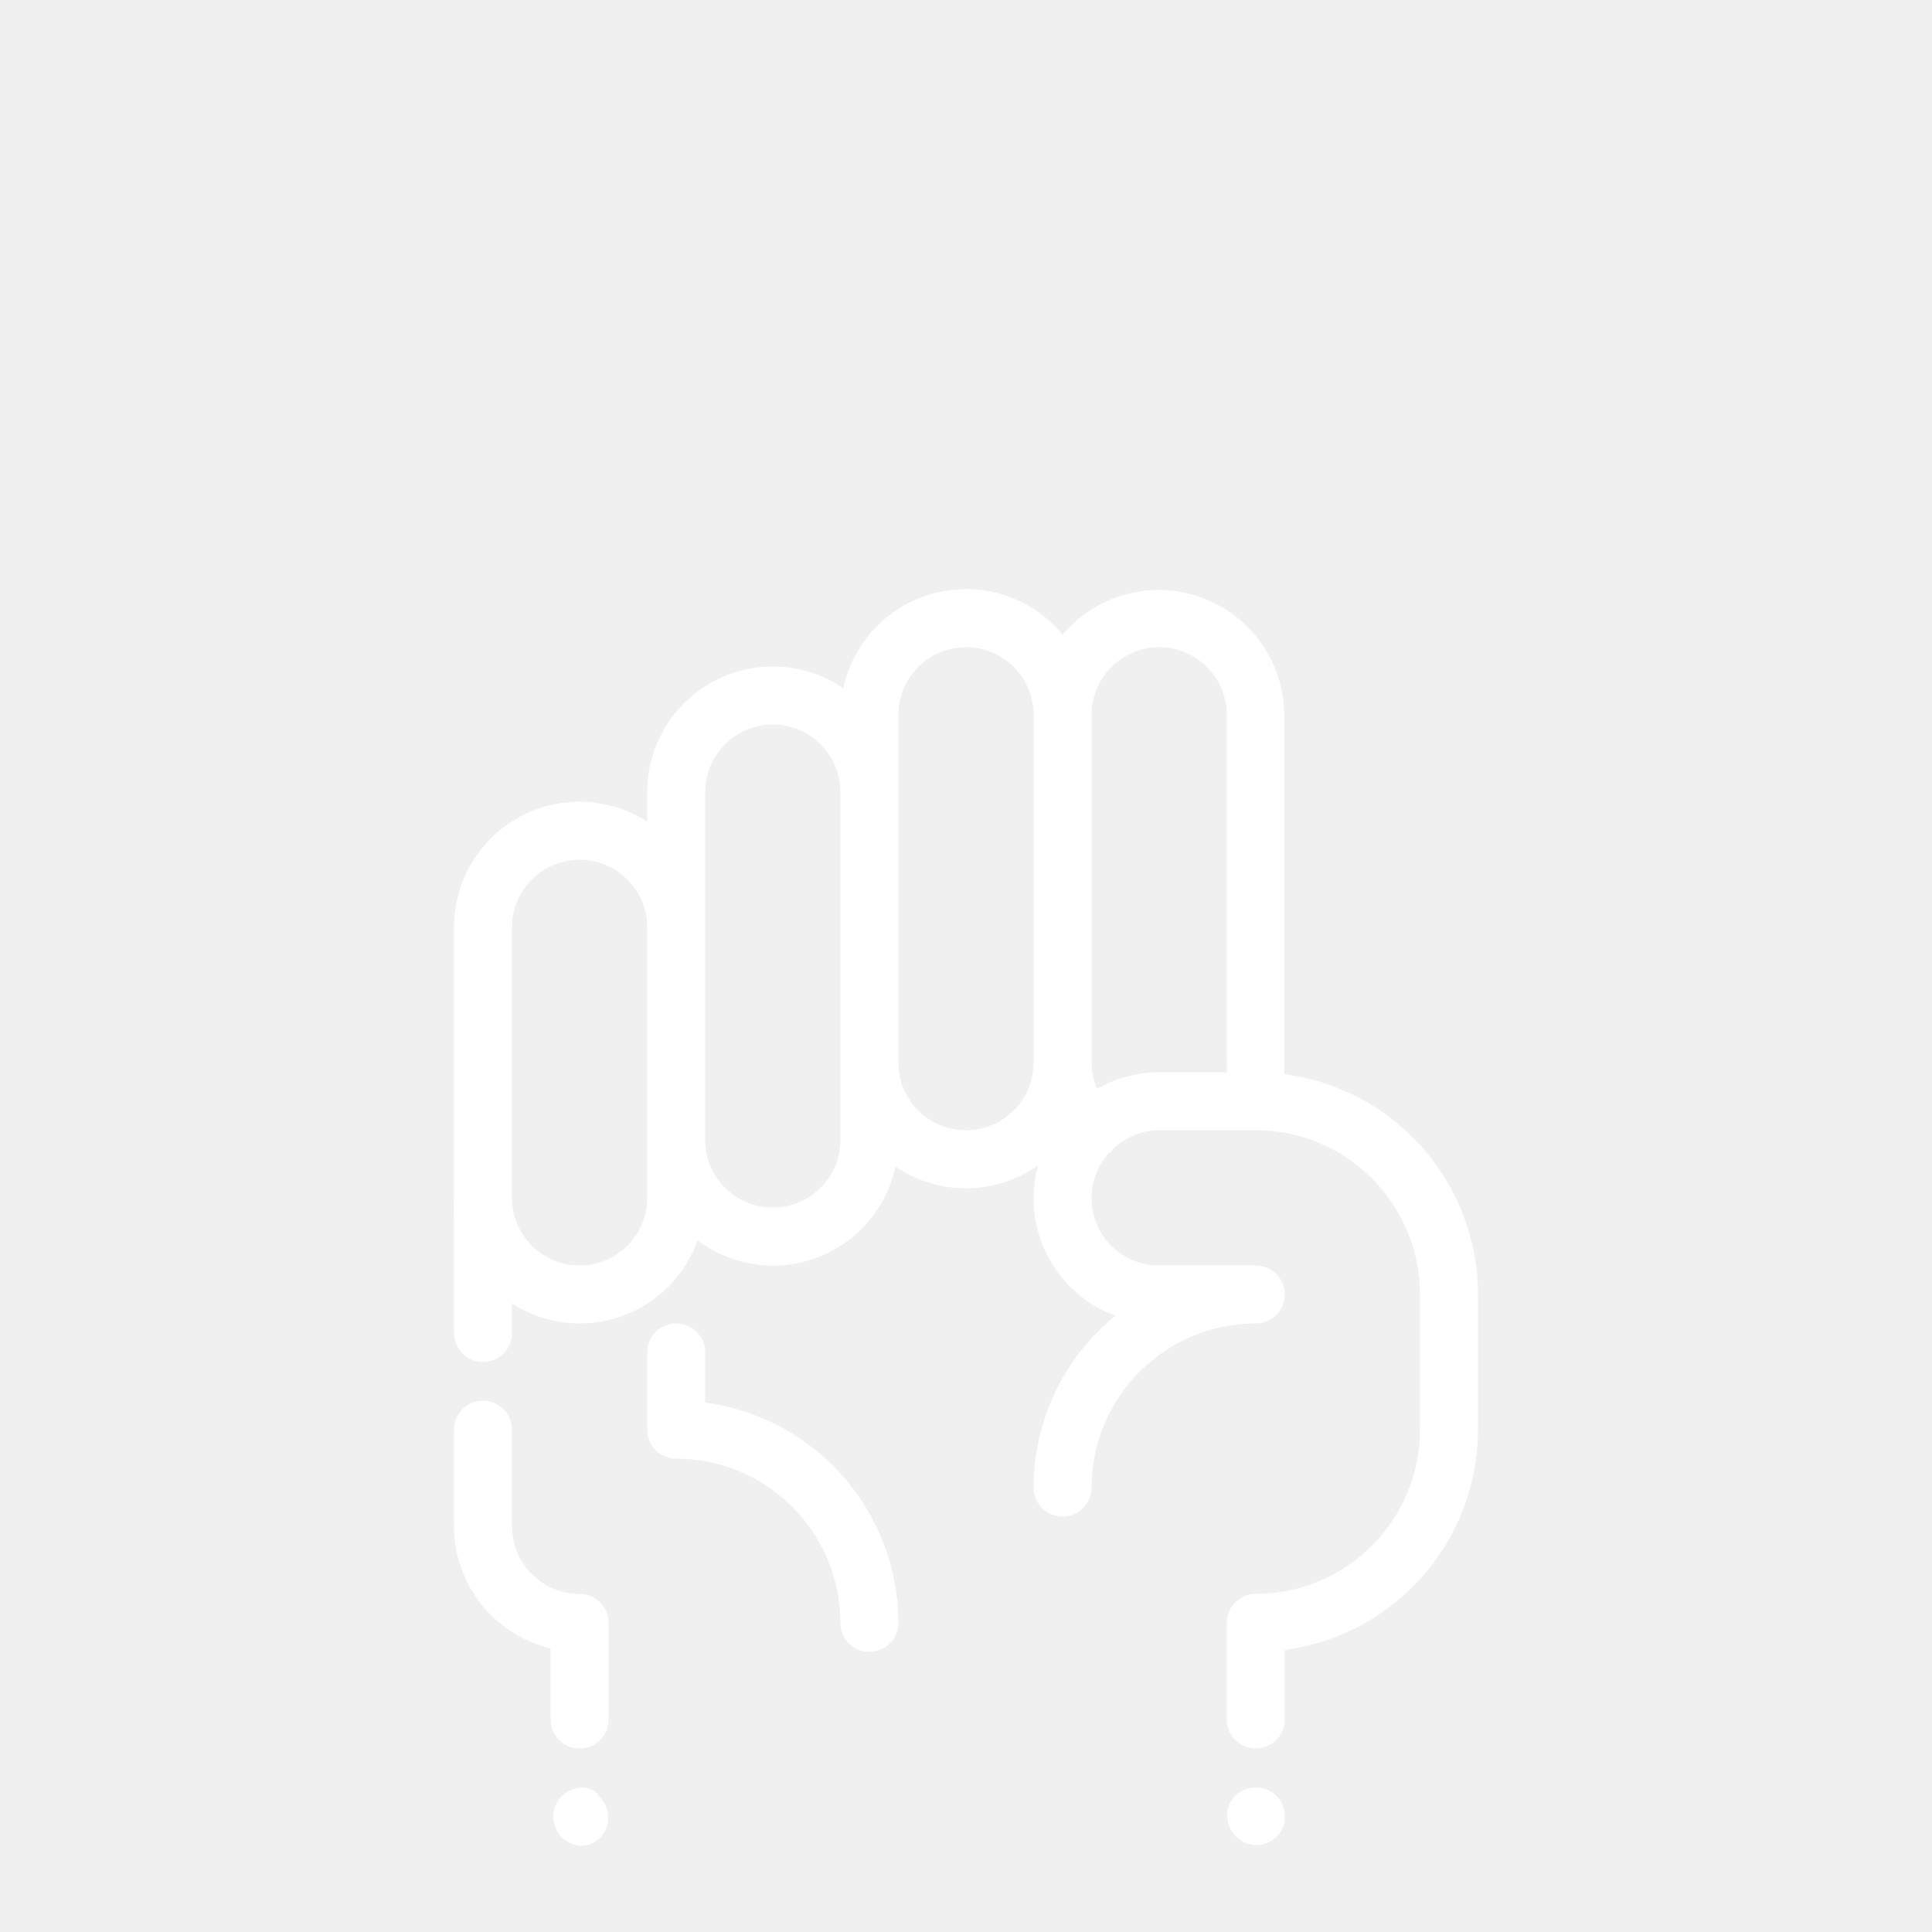
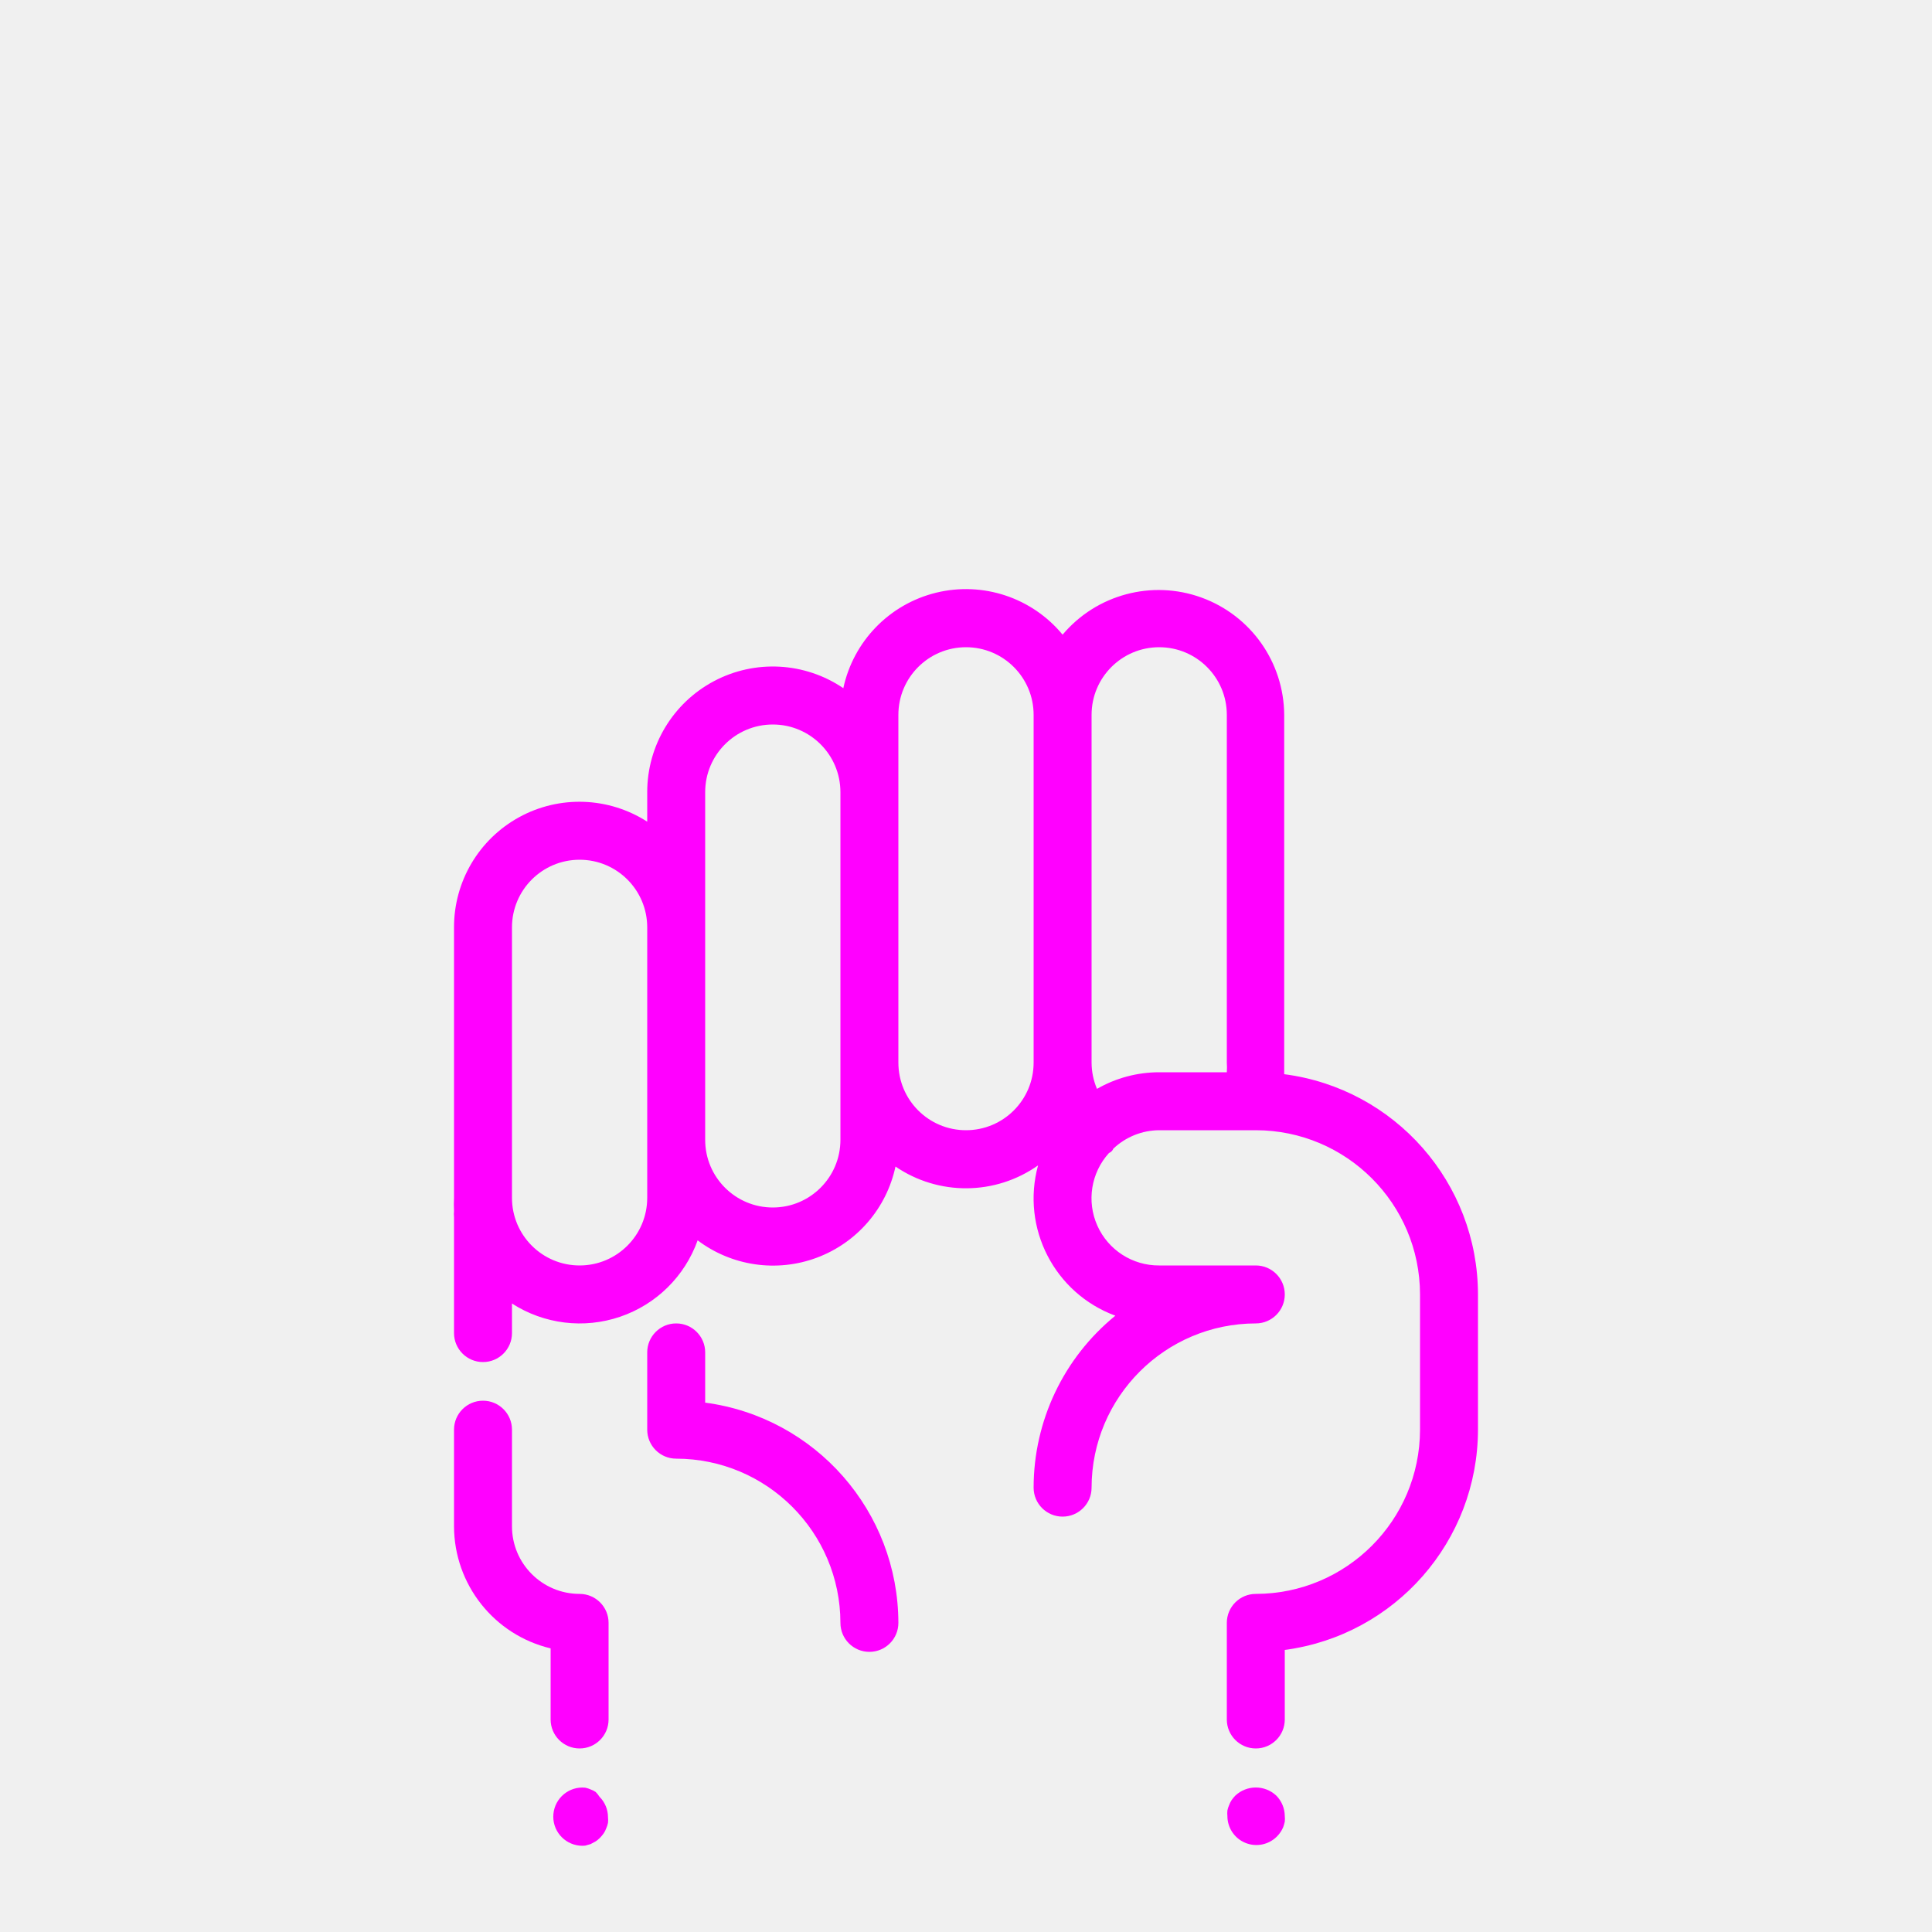
- <svg xmlns="http://www.w3.org/2000/svg" viewBox="0 0 100 100" x="0px" y="0px" style="fill:white">
+ <svg xmlns="http://www.w3.org/2000/svg" viewBox="0 0 100 100" x="0px" y="0px" style="fill:fuchsia">
  <path d="M36.5,72.6V70a1.5,1.5,0,0,0-3,0v4A1.5,1.5,0,0,0,35,75.5,8.51,8.51,0,0,1,43.5,84a1.5,1.5,0,0,0,3,0A11.52,11.52,0,0,0,36.5,72.6Z" />
  <path d="M66.47,55.6c0-.2,0-.4,0-.6V37A6.5,6.5,0,0,0,55,32.85a6.49,6.49,0,0,0-11.35,2.77A6.5,6.5,0,0,0,33.5,41v1.53A6.49,6.49,0,0,0,23.5,48V62a6.54,6.54,0,0,0,0,.68,1.5,1.5,0,0,0,0,.32v6a1.5,1.5,0,0,0,3,0V67.47a6.48,6.48,0,0,0,9.61-3.27,6.48,6.48,0,0,0,10.24-3.82,6.47,6.47,0,0,0,7.38-.06,6.47,6.47,0,0,0,4,7.78A11.48,11.48,0,0,0,53.5,77a1.5,1.5,0,0,0,3,0A8.51,8.51,0,0,1,65,68.5a1.5,1.5,0,0,0,0-3H60a3.48,3.48,0,0,1-2.6-5.82.42.42,0,0,0,.23-.23A3.48,3.48,0,0,1,60,58.5h5A8.51,8.51,0,0,1,73.5,67v7A8.51,8.51,0,0,1,65,82.5,1.5,1.5,0,0,0,63.5,84v5a1.5,1.5,0,0,0,3,0V85.4A11.52,11.52,0,0,0,76.5,74V67A11.51,11.51,0,0,0,66.47,55.6ZM33.5,62a3.5,3.5,0,0,1-7,0V48a3.5,3.5,0,0,1,7,0V62Zm10-3a3.5,3.5,0,0,1-7,0V41a3.5,3.5,0,0,1,7,0V59Zm6.5-.5A3.5,3.5,0,0,1,46.5,55V37a3.5,3.5,0,0,1,7,0V55A3.5,3.5,0,0,1,50,58.5Zm6.78-2.14A3.49,3.49,0,0,1,56.5,55V37a3.5,3.5,0,0,1,7,0V55a3.51,3.51,0,0,1,0,.5H60A6.45,6.45,0,0,0,56.78,56.36Z" />
  <path d="M30.83,92.75a1.26,1.26,0,0,0-.26-.13,1.31,1.31,0,0,0-.28-.09,1.5,1.5,0,1,0-.29,3,1.36,1.36,0,0,0,.29,0l.28-.08.26-.14a1.47,1.47,0,0,0,.23-.19,2.17,2.17,0,0,0,.19-.23,1.28,1.28,0,0,0,.13-.26,1.31,1.31,0,0,0,.09-.28,1.36,1.36,0,0,0,0-.29,1.5,1.5,0,0,0-.44-1.06A1.44,1.44,0,0,0,30.83,92.75Z" />
  <path d="M63.94,92.94a2.06,2.06,0,0,0-.19.23,1.27,1.27,0,0,0-.13.26,1.31,1.31,0,0,0-.09.28,1.36,1.36,0,0,0,0,.29,1.5,1.5,0,0,0,2.56,1.06,1.52,1.52,0,0,0,.33-.49,2.25,2.25,0,0,0,.08-.28,1.36,1.36,0,0,0,0-.29,1.52,1.52,0,0,0-.44-1.06A1.55,1.55,0,0,0,63.94,92.94Z" />
  <path d="M30,82.5A3.5,3.5,0,0,1,26.5,79V74a1.5,1.5,0,0,0-3,0v5a6.51,6.51,0,0,0,5,6.32V89a1.5,1.5,0,0,0,3,0V84A1.5,1.5,0,0,0,30,82.5Z" />
</svg>
